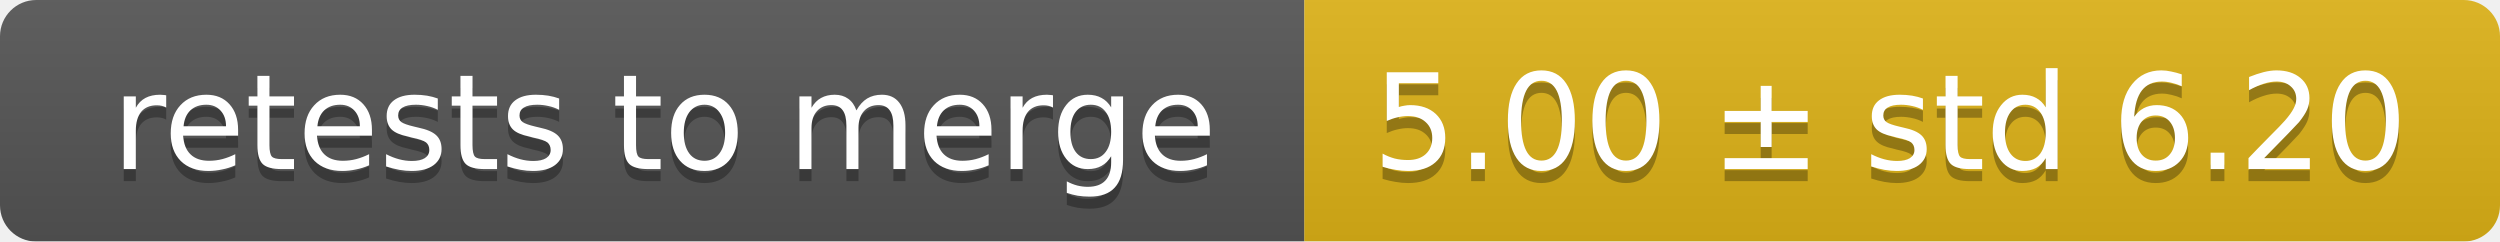
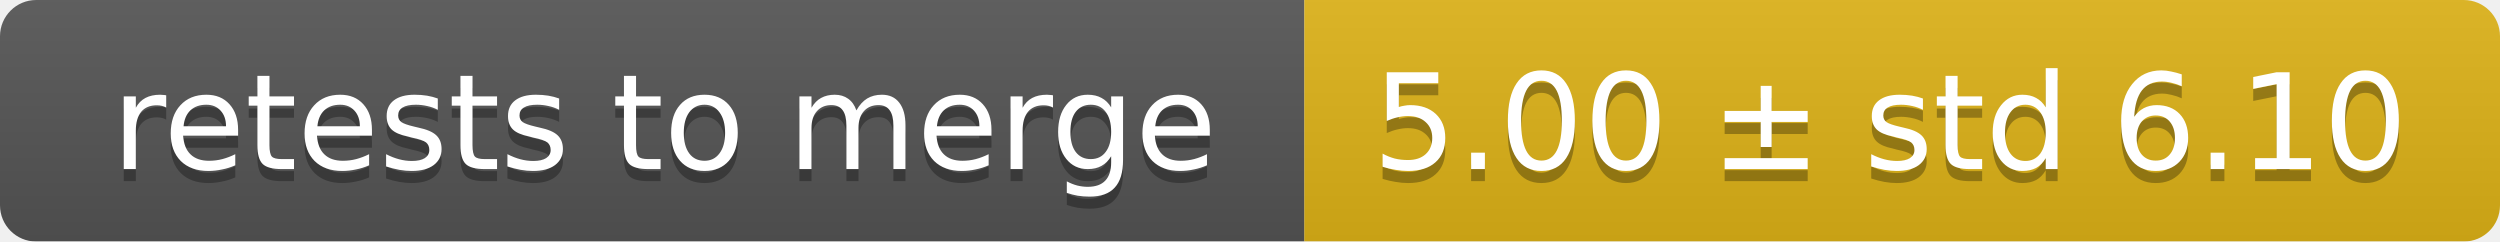
<svg xmlns="http://www.w3.org/2000/svg" width="207" height="20">
  <linearGradient id="smooth" x2="0" y2="100%">
    <stop offset="0" stop-color="#bbb" stop-opacity=".1" />
    <stop offset="1" stop-opacity=".1" />
  </linearGradient>
  <mask id="round">
    <rect width="207" height="20" rx="3" fill="#fff" />
  </mask>
  <g mask="url(#round)">
    <rect width="108" height="20" fill="#555" />
    <rect x="108" width="99" height="20" fill="#dfb317" />
    <rect width="207" height="20" fill="url(#smooth)" />
  </g>
  <g fill="#fff" text-anchor="middle" font-family="DejaVu Sans,Verdana,Geneva,sans-serif" font-size="11">
    <text x="55" y="15" fill="#010101" fill-opacity=".3">retests to merge</text>
    <text x="55" y="14">retests to merge</text>
-     <text x="156.5" y="15" fill="#010101" fill-opacity=".3">5.00 ± std 6.20</text>
-     <text x="156.5" y="14">5.00 ± std 6.20</text>
+     <text x="156.5" y="15" fill="#010101" fill-opacity=".3">5.00 ± std 6.10</text>
+     <text x="156.5" y="14">5.00 ± std 6.10</text>
  </g>
</svg>
